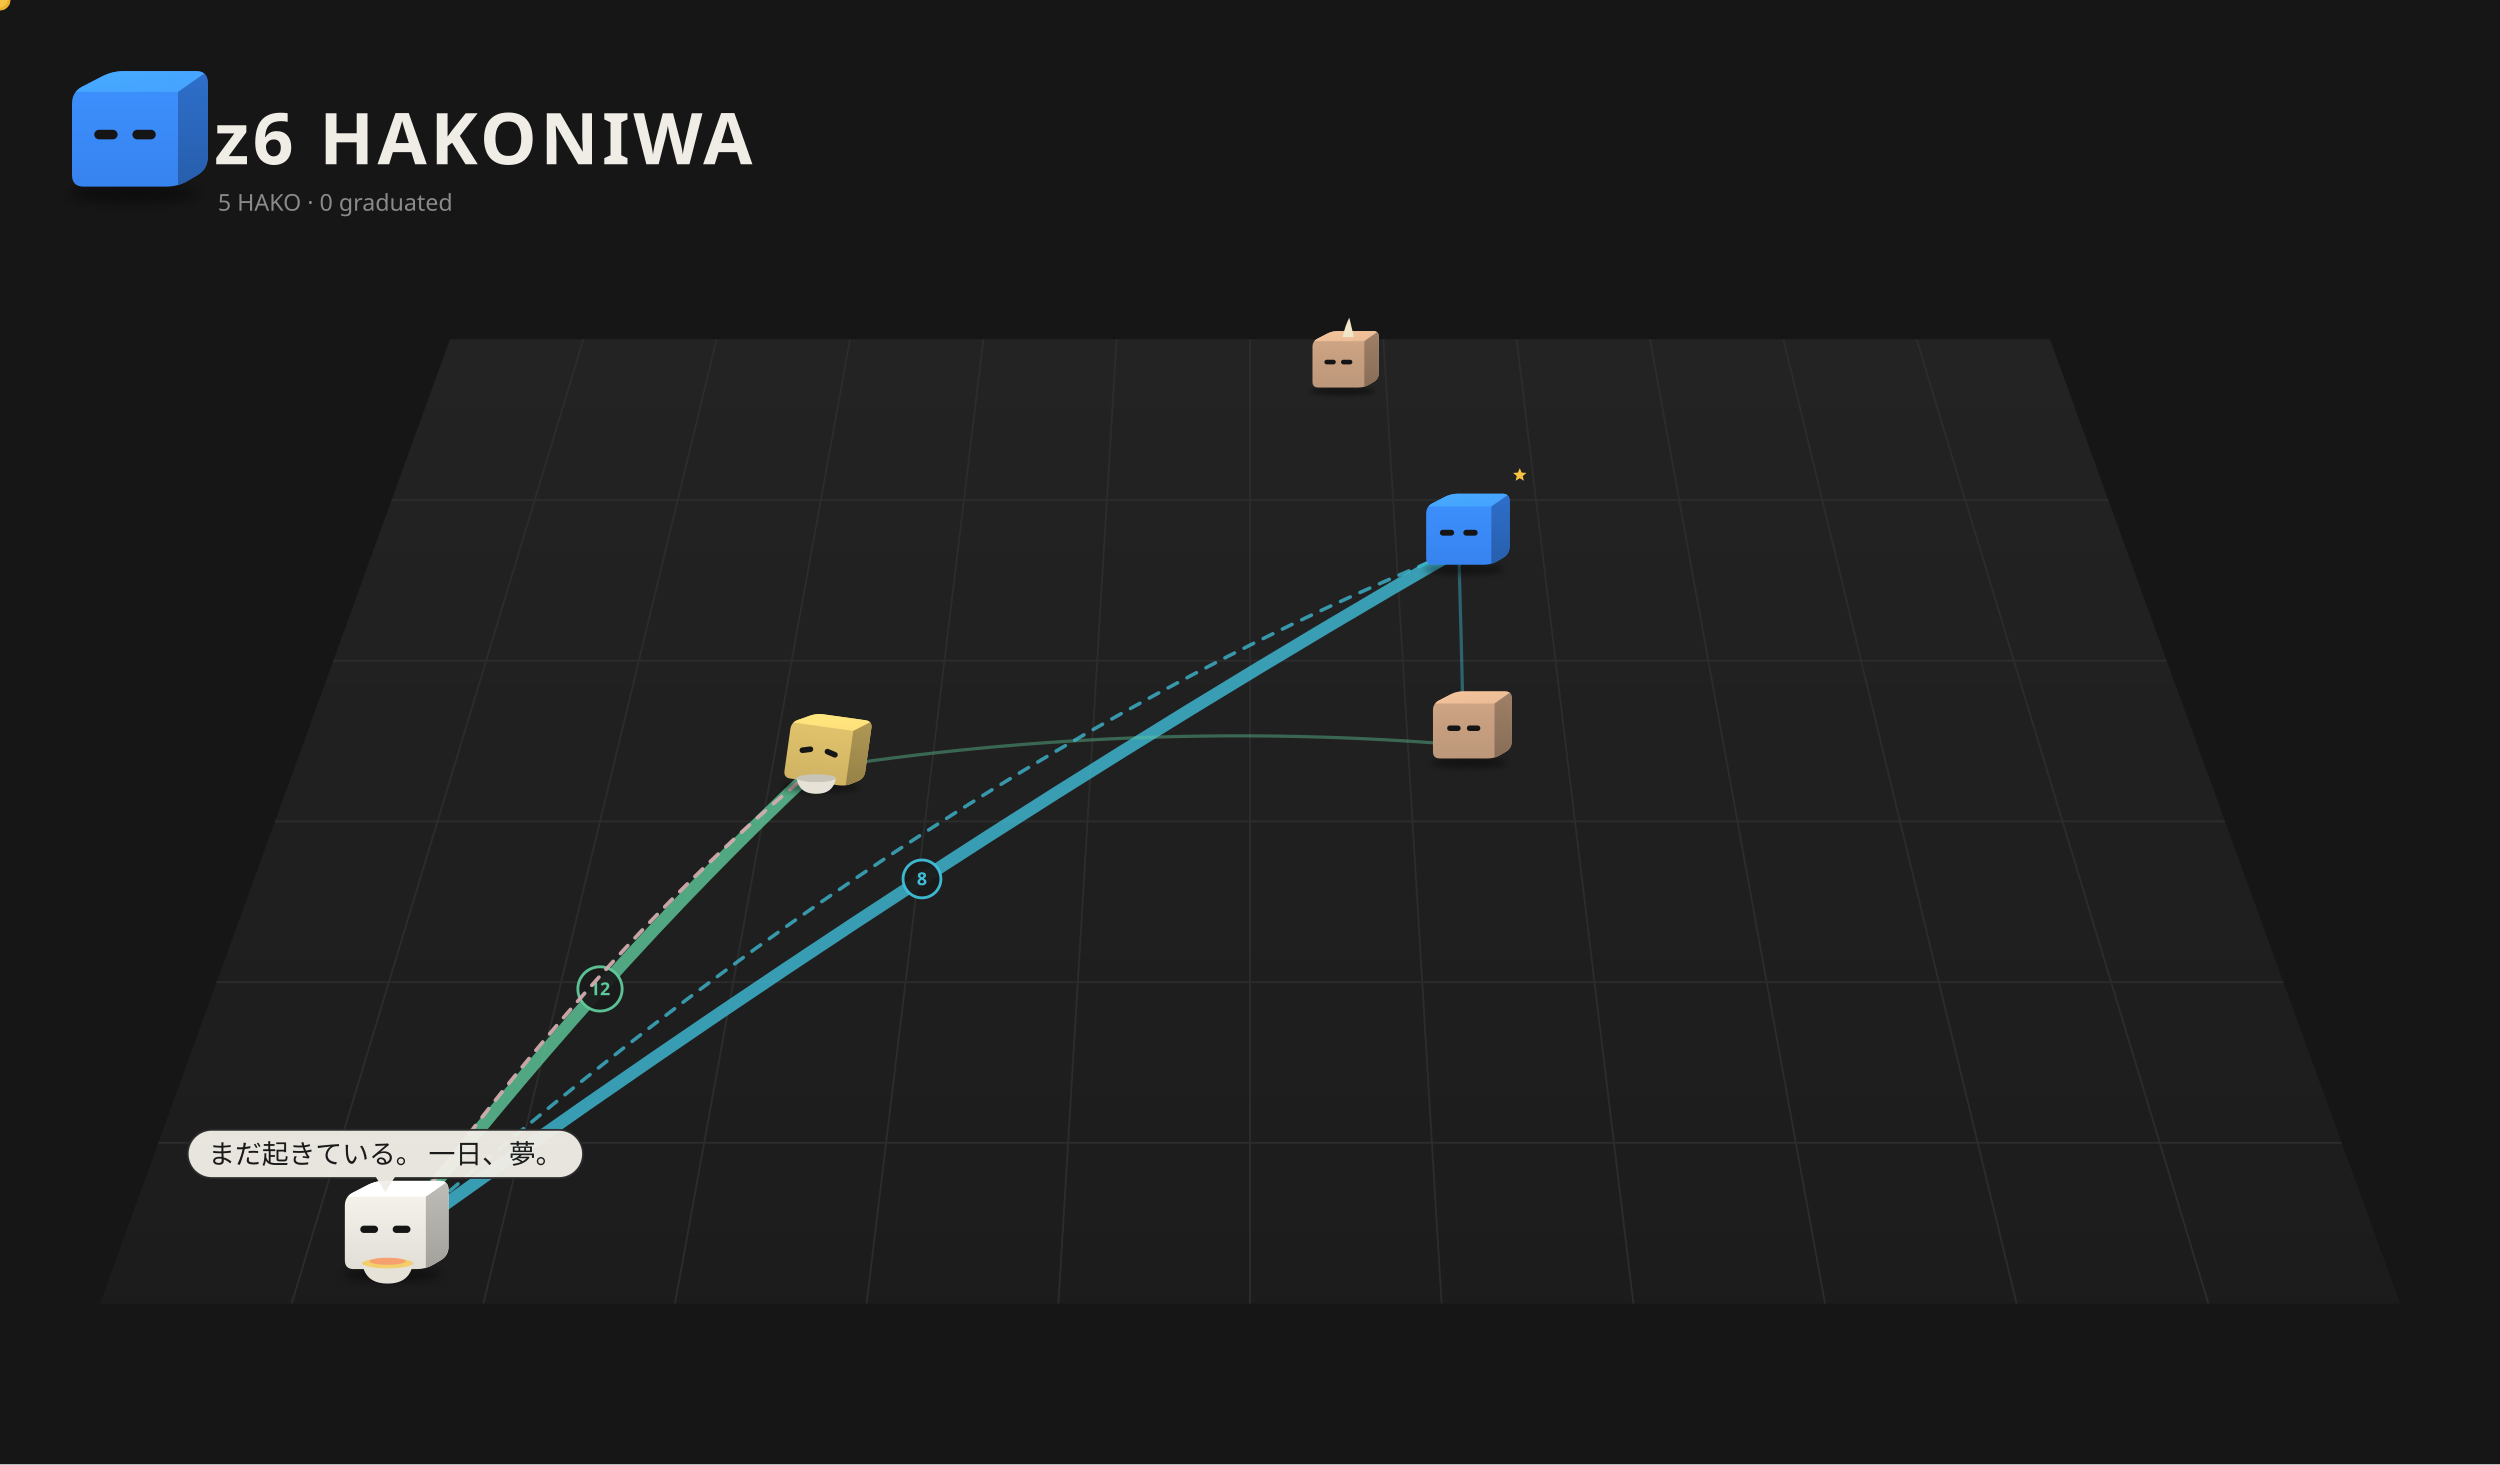
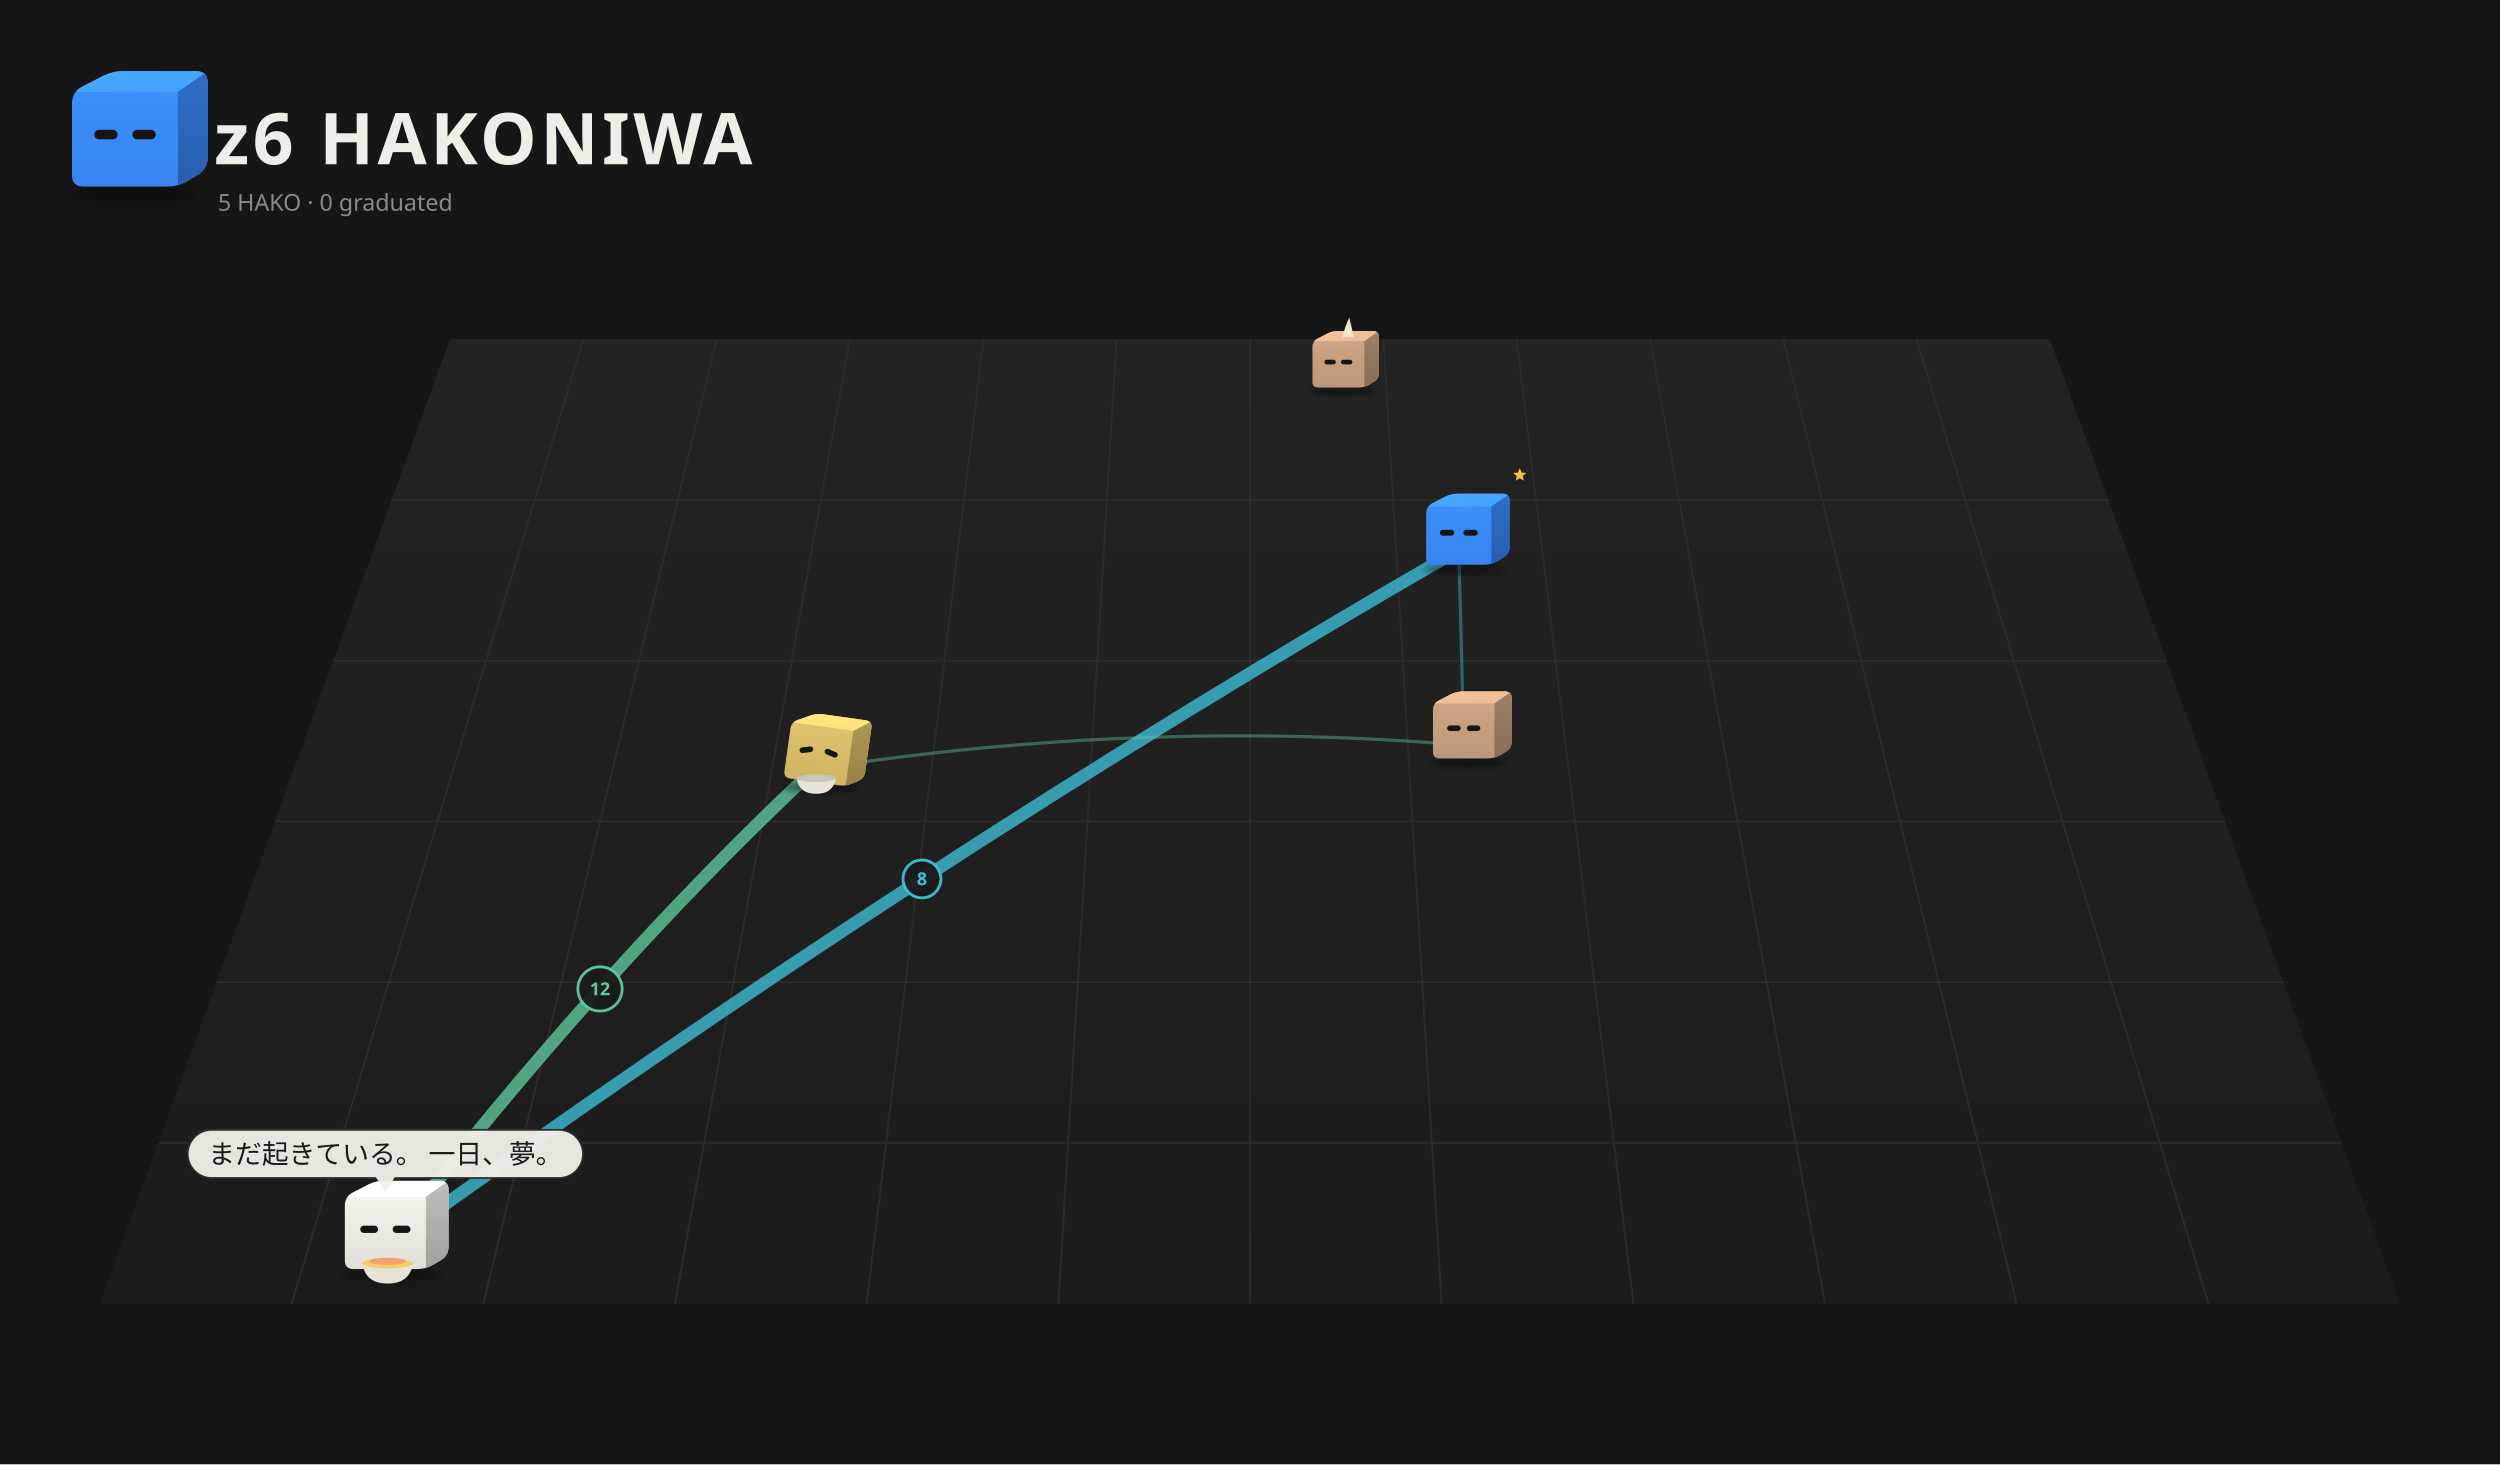
<svg xmlns="http://www.w3.org/2000/svg" viewBox="0 0 1400 820" width="1400" height="820">
  <rect width="1400" height="820" fill="#161616" />
  <defs>
    <linearGradient id="fl1" x1="0" y1="0" x2="0" y2="1">
      <stop offset="0" stop-color="#232323" />
      <stop offset="1" stop-color="#1c1c1c" />
    </linearGradient>
    <filter id="sh2" x="-30%" y="-80%" width="160%" height="260%">
      <feGaussianBlur stdDeviation="3.18" />
    </filter>
    <clipPath id="clip3">
      <path d="M46.85,104.50 Q40.32,104.50 40.32,97.97 L40.32,58.03 Q40.32,51.50 46.12,48.50 L57.08,42.84 Q62.88,39.84 69.41,39.84 L109.77,39.84 Q116.30,39.84 116.30,46.37 L116.30,88.06 Q116.30,94.59 110.69,97.93 L105.29,101.16 Q99.68,104.50 93.15,104.50 Z" />
    </clipPath>
    <linearGradient id="gt4" x1="0" y1="0" x2="1" y2="1">
      <stop offset="0" stop-color="#48abff" />
      <stop offset="1" stop-color="#44a2ff" />
    </linearGradient>
    <linearGradient id="gs5" x1="0" y1="0" x2="0" y2="1">
      <stop offset="0" stop-color="#2e6fcb" />
      <stop offset="1" stop-color="#275eac" />
    </linearGradient>
    <linearGradient id="gf6" x1="0" y1="0" x2="0" y2="1">
      <stop offset="0" stop-color="#3d91ff" />
      <stop offset="1" stop-color="#3783ef" />
    </linearGradient>
    <filter id="sh7" x="-30%" y="-80%" width="160%" height="260%">
      <feGaussianBlur stdDeviation="3.18" />
    </filter>
    <clipPath id="clip8">
      <path d="M-23.15,4.50 Q-29.68,4.50 -29.68,-2.03 L-29.68,-41.97 Q-29.68,-48.50 -23.88,-51.50 L-12.92,-57.16 Q-7.12,-60.16 -0.59,-60.16 L39.77,-60.16 Q46.30,-60.16 46.30,-53.63 L46.30,-11.94 Q46.30,-5.41 40.69,-2.07 L35.29,1.16 Q29.68,4.50 23.15,4.50 Z" />
    </clipPath>
    <linearGradient id="gt9" x1="0" y1="0" x2="1" y2="1">
      <stop offset="0" stop-color="#f6c59d" />
      <stop offset="1" stop-color="#e9ba95" />
    </linearGradient>
    <linearGradient id="gs10" x1="0" y1="0" x2="0" y2="1">
      <stop offset="0" stop-color="#9f8066" />
      <stop offset="1" stop-color="#886d57" />
    </linearGradient>
    <linearGradient id="gf11" x1="0" y1="0" x2="0" y2="1">
      <stop offset="0" stop-color="#d1a786" />
      <stop offset="1" stop-color="#bc9779" />
    </linearGradient>
    <filter id="sh12" x="-30%" y="-80%" width="160%" height="260%">
      <feGaussianBlur stdDeviation="3.73" />
    </filter>
    <clipPath id="clip13">
      <path d="M-27.12,9.04 Q-34.77,9.04 -34.77,1.39 L-34.77,-45.39 Q-34.77,-53.04 -27.97,-56.56 L-15.14,-63.19 Q-8.34,-66.70 -0.70,-66.70 L46.59,-66.70 Q54.24,-66.70 54.24,-59.05 L54.24,-10.22 Q54.24,-2.57 47.67,1.35 L41.34,5.13 Q34.77,9.04 27.12,9.04 Z" />
    </clipPath>
    <linearGradient id="gt14" x1="0" y1="0" x2="1" y2="1">
      <stop offset="0" stop-color="#48abff" />
      <stop offset="1" stop-color="#44a2ff" />
    </linearGradient>
    <linearGradient id="gs15" x1="0" y1="0" x2="0" y2="1">
      <stop offset="0" stop-color="#2e6fcb" />
      <stop offset="1" stop-color="#275eac" />
    </linearGradient>
    <linearGradient id="gf16" x1="0" y1="0" x2="0" y2="1">
      <stop offset="0" stop-color="#3d91ff" />
      <stop offset="1" stop-color="#3783ef" />
    </linearGradient>
    <filter id="sh17" x="-30%" y="-80%" width="160%" height="260%">
      <feGaussianBlur stdDeviation="3.26" />
    </filter>
    <clipPath id="clip18">
      <path d="M-23.75,5.18 Q-30.45,5.18 -30.45,-1.51 L-30.45,-42.49 Q-30.45,-49.18 -24.50,-52.26 L-13.26,-58.07 Q-7.31,-61.14 -0.61,-61.14 L40.80,-61.14 Q47.49,-61.14 47.49,-54.45 L47.49,-11.68 Q47.49,-4.98 41.74,-1.55 L36.20,1.75 Q30.45,5.18 23.75,5.18 Z" />
    </clipPath>
    <linearGradient id="gt19" x1="0" y1="0" x2="1" y2="1">
      <stop offset="0" stop-color="#f6c59d" />
      <stop offset="1" stop-color="#e9ba95" />
    </linearGradient>
    <linearGradient id="gs20" x1="0" y1="0" x2="0" y2="1">
      <stop offset="0" stop-color="#9f8066" />
      <stop offset="1" stop-color="#886d57" />
    </linearGradient>
    <linearGradient id="gf21" x1="0" y1="0" x2="0" y2="1">
      <stop offset="0" stop-color="#d1a786" />
      <stop offset="1" stop-color="#bc9779" />
    </linearGradient>
    <filter id="sh22" x="-30%" y="-80%" width="160%" height="260%">
      <feGaussianBlur stdDeviation="3.29" />
    </filter>
    <clipPath id="clip23">
      <path d="M-23.94,5.40 Q-30.69,5.40 -30.69,-1.35 L-30.69,-42.65 Q-30.69,-49.40 -24.69,-52.50 L-13.36,-58.36 Q-7.37,-61.46 -0.61,-61.46 L41.13,-61.46 Q47.88,-61.46 47.88,-54.71 L47.88,-11.60 Q47.88,-4.85 42.08,-1.39 L36.49,1.95 Q30.69,5.40 23.94,5.40 Z" />
    </clipPath>
    <linearGradient id="gt24" x1="0" y1="0" x2="1" y2="1">
      <stop offset="0" stop-color="#ffea81" />
      <stop offset="1" stop-color="#ffdd7a" />
    </linearGradient>
    <linearGradient id="gs25" x1="0" y1="0" x2="0" y2="1">
      <stop offset="0" stop-color="#b09854" />
      <stop offset="1" stop-color="#958147" />
    </linearGradient>
    <linearGradient id="gf26" x1="0" y1="0" x2="0" y2="1">
      <stop offset="0" stop-color="#e5c66e" />
      <stop offset="1" stop-color="#cfb363" />
    </linearGradient>
    <filter id="sh27" x="-30%" y="-80%" width="160%" height="260%">
      <feGaussianBlur stdDeviation="3.62" />
    </filter>
    <clipPath id="clip28">
      <path d="M-26.37,8.19 Q-33.81,8.19 -33.81,0.75 L-33.81,-44.75 Q-33.81,-52.19 -27.20,-55.60 L-14.72,-62.05 Q-8.11,-65.47 -0.68,-65.47 L45.31,-65.47 Q52.74,-65.47 52.74,-58.03 L52.74,-10.54 Q52.74,-3.10 46.36,0.71 L40.20,4.38 Q33.81,8.19 26.37,8.19 Z" />
    </clipPath>
    <linearGradient id="gt29" x1="0" y1="0" x2="1" y2="1">
      <stop offset="0" stop-color="#ffffff" />
      <stop offset="1" stop-color="#ffffff" />
    </linearGradient>
    <linearGradient id="gs30" x1="0" y1="0" x2="0" y2="1">
      <stop offset="0" stop-color="#bfbdb7" />
      <stop offset="1" stop-color="#a2a19c" />
    </linearGradient>
    <linearGradient id="gf31" x1="0" y1="0" x2="0" y2="1">
      <stop offset="0" stop-color="#f9f6ef" />
      <stop offset="1" stop-color="#e1ded8" />
    </linearGradient>
  </defs>
  <path d="M252.0,190 L1148.0,190 L1344.0,730 L56.0,730 Z" fill="url(#fl1)" />
  <path d="M326.7,190.0 L163.3,730.0" stroke="#2c2c2c" stroke-width="1" />
  <path d="M401.3,190.0 L270.7,730.0" stroke="#2c2c2c" stroke-width="1" />
  <path d="M476.0,190.0 L378.0,730.0" stroke="#2c2c2c" stroke-width="1" />
  <path d="M550.7,190.0 L485.3,730.0" stroke="#2c2c2c" stroke-width="1" />
  <path d="M625.3,190.0 L592.7,730.0" stroke="#2c2c2c" stroke-width="1" />
  <path d="M700.0,190.0 L700.0,730.0" stroke="#2c2c2c" stroke-width="1" />
  <path d="M774.7,190.0 L807.3,730.0" stroke="#2c2c2c" stroke-width="1" />
  <path d="M849.3,190.0 L914.7,730.0" stroke="#2c2c2c" stroke-width="1" />
  <path d="M924.0,190.0 L1022.0,730.0" stroke="#2c2c2c" stroke-width="1" />
  <path d="M998.7,190.0 L1129.3,730.0" stroke="#2c2c2c" stroke-width="1" />
  <path d="M1073.3,190.0 L1236.7,730.0" stroke="#2c2c2c" stroke-width="1" />
  <path d="M219.3,280.0 L1180.7,280.0" stroke="#2c2c2c" stroke-width="1" />
  <path d="M186.7,370.0 L1213.3,370.0" stroke="#2c2c2c" stroke-width="1" />
  <path d="M154.0,460.0 L1246.0,460.0" stroke="#2c2c2c" stroke-width="1" />
  <path d="M121.3,550.0 L1278.7,550.0" stroke="#2c2c2c" stroke-width="1" />
  <path d="M88.7,640.0 L1311.3,640.0" stroke="#2c2c2c" stroke-width="1" />
  <ellipse cx="74.99" cy="108.74" rx="36.80" ry="4.77" fill="#000" opacity="0.45" filter="url(#sh2)" />
  <g transform="translate(0.00,0.00)">
    <g clip-path="url(#clip3)">
      <rect x="39.32" y="38.84" width="77.981" height="66.66" fill="url(#gf6)" />
      <polygon points="40.32,51.50 99.68,51.50 116.30,39.84 62.88,39.84" fill="url(#gt4)" />
      <polygon points="99.68,51.50 116.30,39.84 116.30,94.59 99.68,104.50" fill="url(#gs5)" />
    </g>
    <rect x="52.79" y="72.68" width="13.06" height="5.34" rx="2.67" fill="#151515" />
    <rect x="74.16" y="72.68" width="13.06" height="5.34" rx="2.67" fill="#151515" />
  </g>
  <text x="120" y="92" font-size="40" font-weight="bold" font-family="sans-serif" fill="#f0ede6" letter-spacing="2">z6 HAKONIWA</text>
  <text class="L-en" x="122" y="118" font-size="13" font-family="sans-serif" fill="#8a8a8a">5 HAKO · 0 graduated</text>
  <text class="L-ja" display="none" x="122" y="118" font-size="13" font-family="sans-serif" fill="#8a8a8a">5 HAKO　卒業 0</text>
-   <path d="M215.8,698.5 Q336.0,543.0 456.1,430.7" fill="none" stroke="#5ec99a" stroke-width="7.00" opacity="0.80" stroke-linecap="round" />
+   <path d="M215.8,698.5 Q336.0,543.0 456.1,430.7" fill="none" stroke="#5ec99a" stroke-width="7.00" opacity="0.79" stroke-linecap="round" />
  <circle cx="336.0" cy="553.8" r="12.4" fill="#1a1a1a" stroke="#5ec99a" stroke-width="1.6" opacity="0.95" />
  <text x="336.0" y="557.3" font-size="10" font-family="system-ui,sans-serif" fill="#5ec99a" text-anchor="middle" font-weight="bold">12</text>
-   <path d="M215.8,698.5 Q516.3,481.2 816.9,307.9" fill="none" stroke="#3fbfd9" stroke-width="7.00" opacity="0.79" stroke-linecap="round" />
+   <path d="M215.8,698.5 Q516.3,481.2 816.9,307.9" fill="none" stroke="#3fbfd9" stroke-width="7.00" opacity="0.78" stroke-linecap="round" />
  <circle cx="516.3" cy="492.2" r="10.6" fill="#1a1a1a" stroke="#3fbfd9" stroke-width="1.6" opacity="0.95" />
  <text x="516.3" y="495.7" font-size="10" font-family="system-ui,sans-serif" fill="#3fbfd9" text-anchor="middle" font-weight="bold">8</text>
  <path d="M819.7,417.3 Q637.9,402.2 456.1,430.7" fill="none" stroke="#5ec99a" stroke-width="1.80" opacity="0.42" stroke-linecap="round" />
  <path d="M819.7,417.3 Q818.3,356.1 816.9,307.9" fill="none" stroke="#3fbfd9" stroke-width="1.80" opacity="0.42" stroke-linecap="round" />
-   <g>
-     <path d="M456.1,430.7 Q336.0,528.6 215.8,698.5" fill="none" stroke="#5ec99a" stroke-width="2" stroke-dasharray="6 6" opacity="0.75" stroke-linecap="round">
-       <animate attributeName="stroke-dashoffset" values="24;0" dur="1.2s" repeatCount="indefinite" />
-     </path>
-     <circle cx="456.1" cy="430.7" r="3" fill="#5ec99a" />
-     <circle cx="215.8" cy="698.5" r="3" fill="#5ec99a" />
-     <circle r="5" fill="#f6c343" stroke="#e9b02c" stroke-width="1.5">
-       <animateMotion dur="1.5s" repeatCount="indefinite" path="M456.1,430.7 Q336.0,528.6 215.8,698.5" />
-     </circle>
-   </g>
-   <g>
-     <path d="M215.8,698.5 Q516.3,431.1 816.9,307.9" fill="none" stroke="#3fbfd9" stroke-width="2" stroke-dasharray="6 6" opacity="0.75" stroke-linecap="round">
-       <animate attributeName="stroke-dashoffset" values="24;0" dur="1.2s" repeatCount="indefinite" />
-     </path>
-     <circle cx="215.8" cy="698.5" r="3" fill="#3fbfd9" />
-     <circle cx="816.9" cy="307.9" r="3" fill="#3fbfd9" />
-     <circle r="5" fill="#f6c343" stroke="#e9b02c" stroke-width="1.5">
-       <animateMotion dur="1.5s" repeatCount="indefinite" path="M215.8,698.5 Q516.3,431.1 816.9,307.9" />
-     </circle>
-   </g>
-   <g>
-     <path d="M456.1,430.7 Q336.0,528.6 215.8,698.5" fill="none" stroke="#f5a3b5" stroke-width="2" stroke-dasharray="6 6" opacity="0.75" stroke-linecap="round">
-       <animate attributeName="stroke-dashoffset" values="24;0" dur="1.2s" repeatCount="indefinite" />
-     </path>
-     <circle cx="456.1" cy="430.7" r="3" fill="#f5a3b5" />
-     <circle cx="215.8" cy="698.5" r="3" fill="#f5a3b5" />
-     <circle r="5" fill="#f6c343" stroke="#e9b02c" stroke-width="1.5">
-       <animateMotion dur="1.5s" repeatCount="indefinite" path="M456.1,430.7 Q336.0,528.6 215.8,698.5" />
-     </circle>
-   </g>
  <g transform="translate(749.5,214.8) scale(0.489)">
    <ellipse cx="4.99" cy="8.74" rx="36.80" ry="4.77" fill="#000" opacity="0.45" filter="url(#sh7)" />
    <g transform="translate(0.00,0.00)">
      <animateTransform attributeName="transform" type="translate" values="-7.67 0;7.67 0;-7.67 0" dur="2.22s" begin="-1.63s" calcMode="spline" keySplines="0.42 0 0.58 1;0.42 0 0.58 1" additive="sum" repeatCount="indefinite" />
      <g clip-path="url(#clip8)">
        <rect x="-30.68" y="-61.16" width="77.981" height="66.66" fill="url(#gf11)" />
        <polygon points="-29.68,-48.50 29.68,-48.50 46.30,-60.16 -7.12,-60.16" fill="url(#gt9)" />
        <polygon points="29.68,-48.50 46.30,-60.16 46.30,-5.41 29.68,4.50" fill="url(#gs10)" />
      </g>
      <rect x="-16.03" y="-27.32" width="13.06" height="5.34" rx="2.67" fill="#151515" />
      <rect x="2.97" y="-27.32" width="13.06" height="5.34" rx="2.67" fill="#151515" />
      <path d="M4.75,-53.27 L17.81,-53.27 Q13.65,-70.23 12.47,-75.53 Q7.72,-65.99 4.75,-53.27 Z" fill="#f0e6c8" />
    </g>
  </g>
  <g transform="translate(816.9,311.5) scale(0.525)">
    <ellipse cx="5.84" cy="14.01" rx="43.11" ry="5.59" fill="#000" opacity="0.45" filter="url(#sh12)" />
    <g transform="translate(0.00,0.00)">
      <animateTransform attributeName="transform" type="translate" values="0 0;0 -11.71;0 0" dur="0.8s" begin="-0.77s" calcMode="spline" keySplines="0.42 0 0.58 1;0.42 0 0.58 1" additive="sum" repeatCount="indefinite" />
      <g clip-path="url(#clip13)">
        <rect x="-35.769" y="-67.702" width="91.008" height="77.746" fill="url(#gf16)" />
        <polygon points="-34.77,-53.04 34.77,-53.04 54.24,-66.70 -8.34,-66.70" fill="url(#gt14)" />
        <polygon points="34.77,-53.04 54.24,-66.70 54.24,-2.57 34.77,9.04" fill="url(#gs15)" />
      </g>
      <rect x="-20.17" y="-28.23" width="15.30" height="6.26" rx="3.13" fill="#151515" />
      <rect x="4.87" y="-28.23" width="15.30" height="6.26" rx="3.13" fill="#151515" />
    </g>
    <g opacity="0">
      <animate attributeName="opacity" values="0;1;1;0" dur="1.8s" begin="0.0s" repeatCount="indefinite" />
      <animateTransform attributeName="transform" type="translate" values="0 0;0 -21.73" dur="1.8s" begin="0.0s" additive="sum" repeatCount="indefinite" />
      <circle cx="66.66" cy="-3.37" r="6.21" fill="#f6c343" stroke="#e9b02c" stroke-width="1.24" />
      <rect x="65.54" y="-6.17" width="2.24" height="5.59" rx="0.62" fill="#e9b02c" />
    </g>
    <g opacity="0">
      <animate attributeName="opacity" values="0;1;1;0" dur="1.8s" begin="-0.6s" repeatCount="indefinite" />
      <animateTransform attributeName="transform" type="translate" values="0 0;0 -21.73" dur="1.8s" begin="-0.6s" additive="sum" repeatCount="indefinite" />
      <circle cx="72.87" cy="-3.37" r="6.21" fill="#f6c343" stroke="#e9b02c" stroke-width="1.24" />
      <rect x="71.75" y="-6.17" width="2.24" height="5.59" rx="0.62" fill="#e9b02c" />
    </g>
    <g opacity="0">
      <animate attributeName="opacity" values="0;1;1;0" dur="1.8s" begin="-1.2s" repeatCount="indefinite" />
      <animateTransform attributeName="transform" type="translate" values="0 0;0 -21.73" dur="1.8s" begin="-1.2s" additive="sum" repeatCount="indefinite" />
      <circle cx="79.07" cy="-3.37" r="6.21" fill="#f6c343" stroke="#e9b02c" stroke-width="1.24" />
      <rect x="77.96" y="-6.17" width="2.24" height="5.59" rx="0.62" fill="#e9b02c" />
    </g>
    <g>
      <animate attributeName="opacity" values="0;1;0" dur="1.2s" begin="0s" repeatCount="indefinite" />
      <polygon points="65.08,-94.02 67.05,-89.28 72.16,-88.87 68.27,-85.53 69.46,-80.54 65.08,-83.22 60.70,-80.54 61.89,-85.53 57.99,-88.87 63.11,-89.28" fill="#f6c343" />
    </g>
  </g>
  <g transform="translate(819.7,421.8) scale(0.566)">
    <ellipse cx="5.11" cy="9.53" rx="37.75" ry="4.89" fill="#000" opacity="0.45" filter="url(#sh17)" />
    <g transform="translate(0.00,0.00)">
      <animateTransform attributeName="transform" type="translate" values="-6.80 0;6.80 0;-6.80 0" dur="1.72s" begin="-0.21s" calcMode="spline" keySplines="0.42 0 0.58 1;0.42 0 0.58 1" additive="sum" repeatCount="indefinite" />
      <g clip-path="url(#clip18)">
        <rect x="-31.445" y="-62.144" width="79.94" height="68.327" fill="url(#gf21)" />
        <polygon points="-30.45,-49.18 30.45,-49.18 47.49,-61.14 -7.31,-61.14" fill="url(#gt19)" />
        <polygon points="30.45,-49.18 47.49,-61.14 47.49,-4.98 30.45,5.18" fill="url(#gs20)" />
      </g>
      <rect x="-16.44" y="-27.46" width="13.40" height="5.48" rx="2.74" fill="#151515" />
      <rect x="3.04" y="-27.46" width="13.40" height="5.48" rx="2.74" fill="#151515" />
    </g>
  </g>
  <g transform="translate(456.1,435.2) scale(0.571)">
    <ellipse cx="5.16" cy="9.79" rx="38.06" ry="4.93" fill="#000" opacity="0.45" filter="url(#sh22)" />
    <g transform="translate(0.00,0.00) rotate(8.0 5.16 5.40)">
      <animateTransform attributeName="transform" type="translate" values="0 0;0 -4.08;0 0" dur="1.5s" begin="-0.76s" calcMode="spline" keySplines="0.42 0 0.58 1;0.42 0 0.58 1" additive="sum" repeatCount="indefinite" />
      <animateTransform attributeName="transform" type="rotate" values="0 5.16 5.40;3 5.16 5.40;0 5.16 5.40" dur="2.4s" begin="0s" calcMode="spline" keySplines="0.42 0 0.58 1;0.42 0 0.58 1" additive="sum" repeatCount="indefinite" />
      <g clip-path="url(#clip23)">
        <rect x="-31.693" y="-62.462" width="80.573" height="68.866" fill="url(#gf26)" />
        <polygon points="-30.69,-49.40 30.69,-49.40 47.88,-61.46 -7.37,-61.46" fill="url(#gt24)" />
        <polygon points="30.69,-49.40 47.88,-61.46 47.88,-4.85 30.69,5.40" fill="url(#gs25)" />
      </g>
      <rect x="-19.03" y="-27.50" width="13.50" height="5.52" rx="2.76" fill="#151515" transform="rotate(-15.0 -12.28 -24.74)" />
      <rect x="5.52" y="-27.50" width="13.50" height="5.52" rx="2.76" fill="#151515" transform="rotate(15.0 12.28 -24.74)" />
    </g>
    <path d="M-17.46,1.02 q2.30,15.35 19.18,15.35 q16.88,0 19.18,-15.35 Z" fill="#e6e2d8" />
    <path d="M-17.46,1.02 q19.18,6.14 38.37,0" stroke="#c9c4b8" stroke-width="1.15" fill="none" />
    <ellipse cx="1.72" cy="1.02" rx="19.18" ry="3.84" fill="#c9c4b8" />
  </g>
  <g transform="translate(215.8,705.2) scale(0.671)">
    <ellipse cx="5.68" cy="13.02" rx="41.92" ry="5.43" fill="#000" opacity="0.45" filter="url(#sh27)" />
    <g transform="translate(0.00,0.00)">
      <animateTransform attributeName="transform" type="translate" values="0 0;0 -6.37;0 0" dur="0.7s" begin="-0.36s" calcMode="spline" keySplines="0.42 0 0.58 1;0.42 0 0.58 1" additive="sum" repeatCount="indefinite" />
      <g clip-path="url(#clip28)">
        <rect x="-34.81" y="-66.471" width="88.555" height="75.658" fill="url(#gf31)" />
        <polygon points="-33.81,-52.19 33.81,-52.19 52.74,-65.47 -8.11,-65.47" fill="url(#gt29)" />
        <polygon points="33.81,-52.19 52.74,-65.47 52.74,-3.10 33.81,8.19" fill="url(#gs30)" />
      </g>
      <rect x="-20.96" y="-28.06" width="14.88" height="6.09" rx="3.04" fill="#151515" />
      <rect x="6.09" y="-28.06" width="14.88" height="6.09" rx="3.04" fill="#151515" />
    </g>
    <path d="M-19.24,3.36 q2.54,16.91 21.13,16.91 q18.60,0 21.13,-16.91 Z" fill="#e6e2d8" />
    <path d="M-19.24,3.36 q21.13,6.76 42.26,0" stroke="#c9c4b8" stroke-width="1.27" fill="none" />
    <ellipse cx="1.89" cy="3.36" rx="21.13" ry="4.23" fill="#f2cf6b" />
    <ellipse cx="1.89" cy="1.67" rx="15.21" ry="2.96" fill="#f5a06e" />
    <g opacity="0">
      <animate attributeName="opacity" values="0;0.9;0" dur="1.6s" begin="0.00s" repeatCount="indefinite" />
      <animateTransform attributeName="transform" type="translate" values="0 0;0 -21.13" dur="1.6s" begin="0.00s" additive="sum" repeatCount="indefinite" />
      <path d="M-5.71,-1.47 q2.54,-5.07 0,-10.14" stroke="#ddd" stroke-width="1.48" fill="none" stroke-linecap="round" />
    </g>
    <g opacity="0">
      <animate attributeName="opacity" values="0;0.9;0" dur="1.6s" begin="-0.53s" repeatCount="indefinite" />
      <animateTransform attributeName="transform" type="translate" values="0 0;0 -21.13" dur="1.6s" begin="-0.53s" additive="sum" repeatCount="indefinite" />
      <path d="M2.74,-1.47 q2.54,-5.07 0,-10.14" stroke="#ddd" stroke-width="1.48" fill="none" stroke-linecap="round" />
    </g>
    <g opacity="0">
      <animate attributeName="opacity" values="0;0.9;0" dur="1.6s" begin="-1.06s" repeatCount="indefinite" />
      <animateTransform attributeName="transform" type="translate" values="0 0;0 -21.13" dur="1.6s" begin="-1.06s" additive="sum" repeatCount="indefinite" />
      <path d="M11.19,-1.47 q2.54,-5.07 0,-10.14" stroke="#ddd" stroke-width="1.48" fill="none" stroke-linecap="round" />
    </g>
  </g>
  <g transform="translate(215.8,667.7) scale(1.000) translate(-215.8,-667.7)" opacity="0.96">
    <rect x="105.1" y="632.7" width="221.4" height="27.0" rx="13.5" fill="#f0ede6" stroke="#2c2c2c" stroke-width="1" />
    <path d="M210.8,658.7 L215.8,666.7 L220.8,658.7 Z" fill="#f0ede6" stroke="#f0ede6" />
    <text x="215.8" y="651.6" font-size="15" font-family="system-ui,sans-serif" fill="#1a1a1a" text-anchor="middle">まだ起きている。 一日、夢。</text>
  </g>
</svg>
